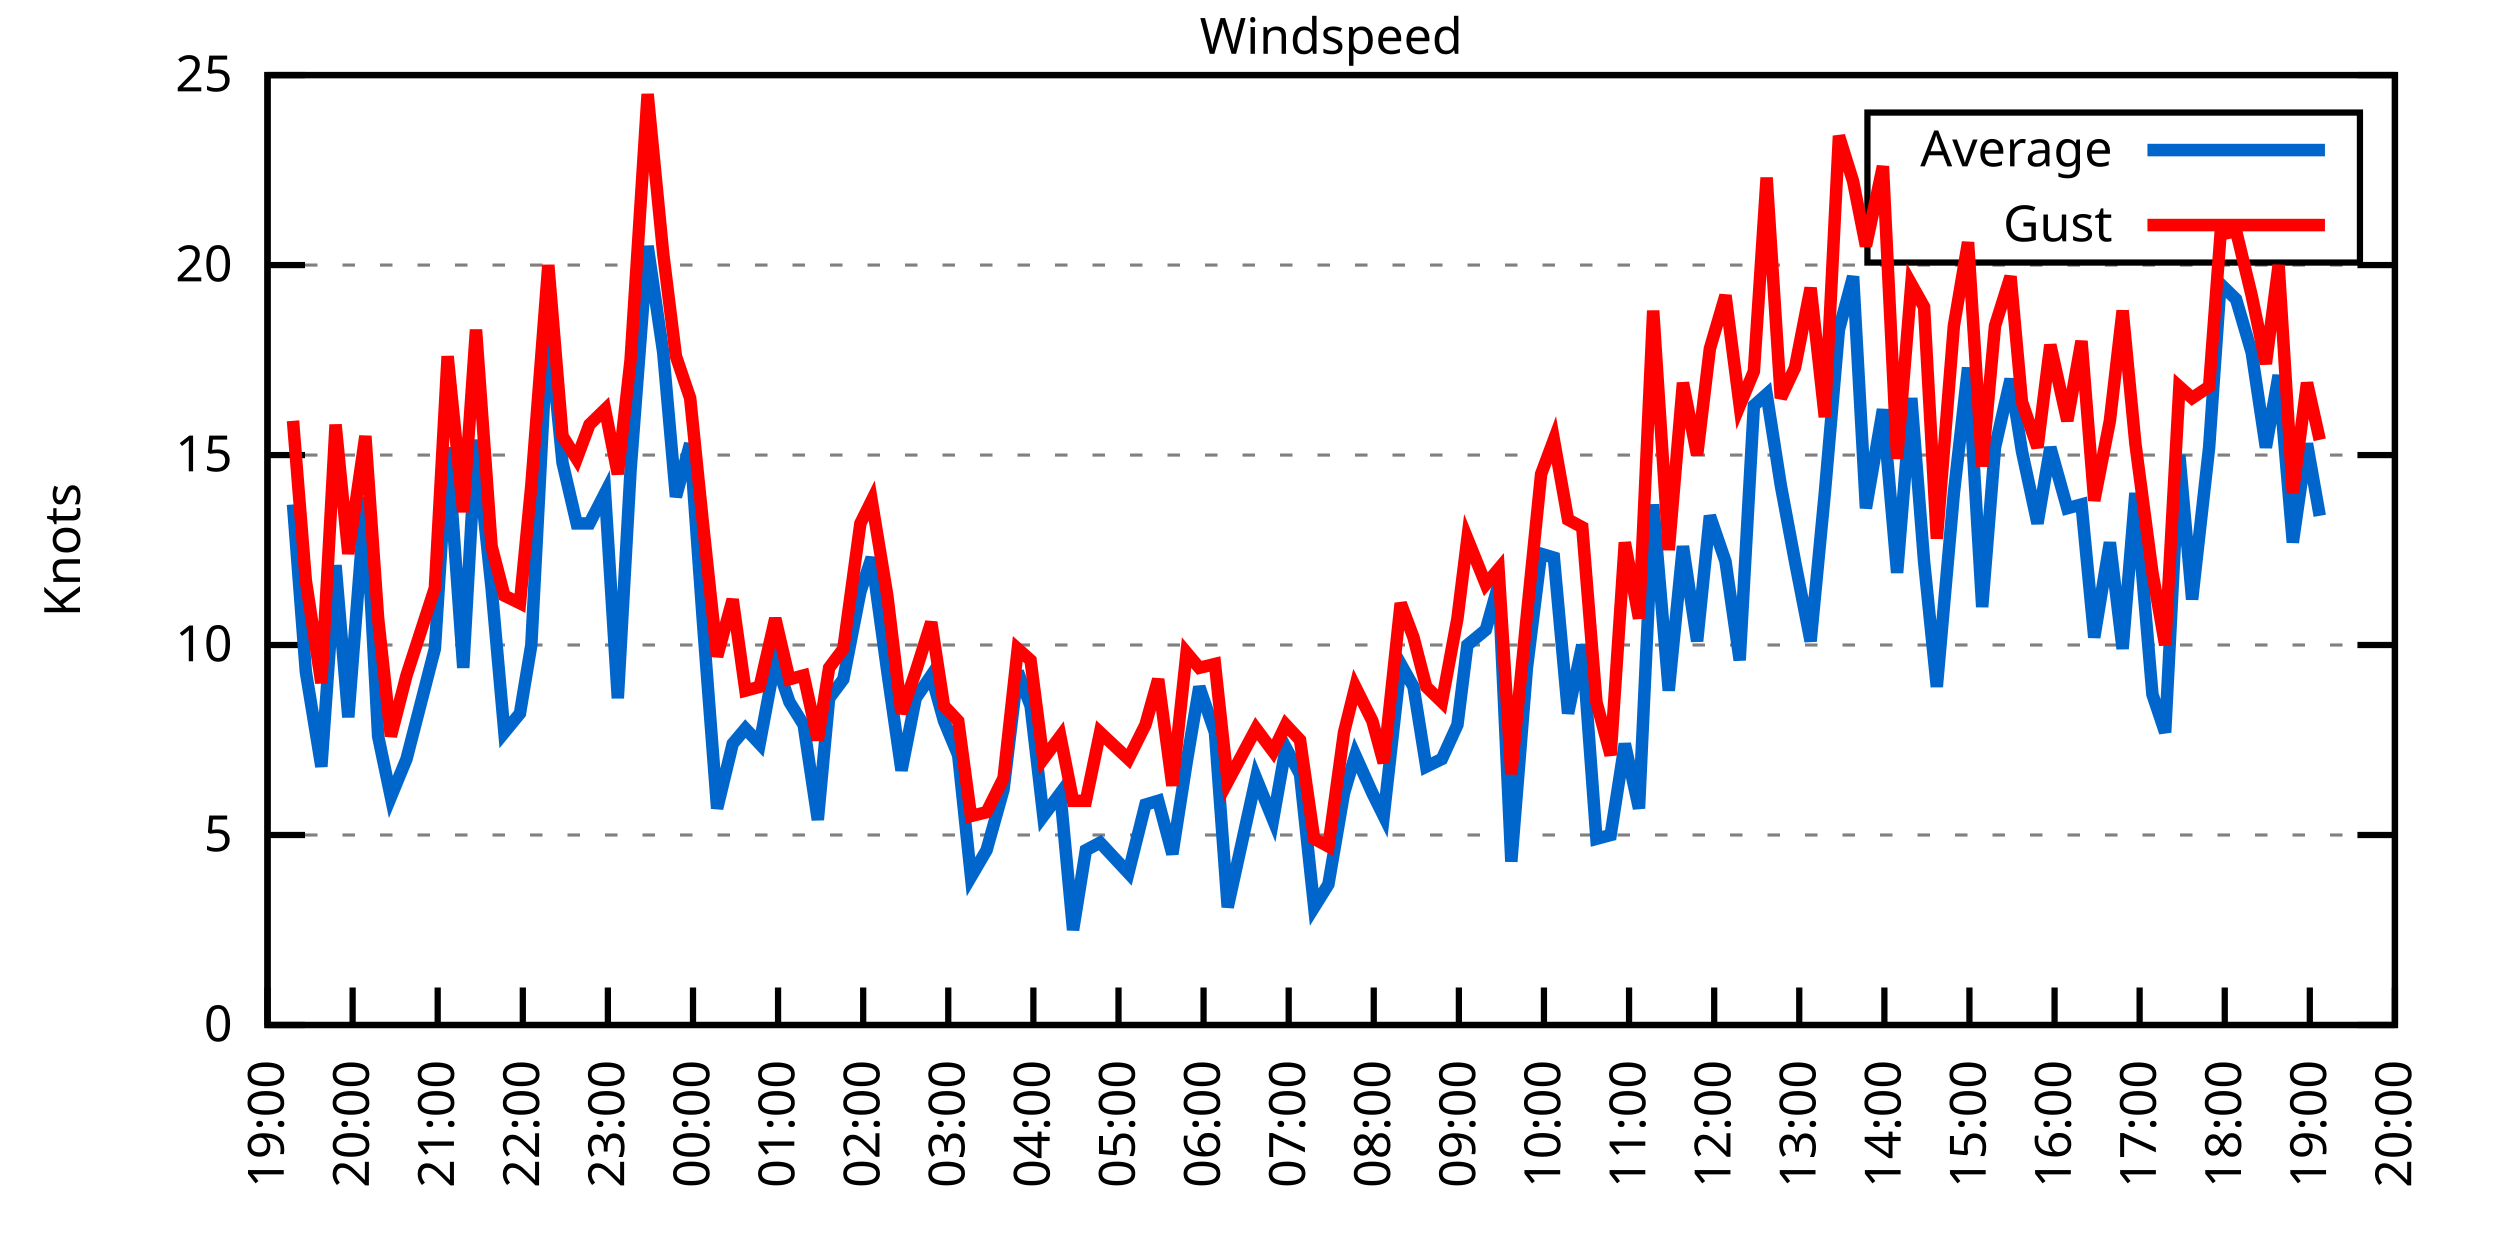
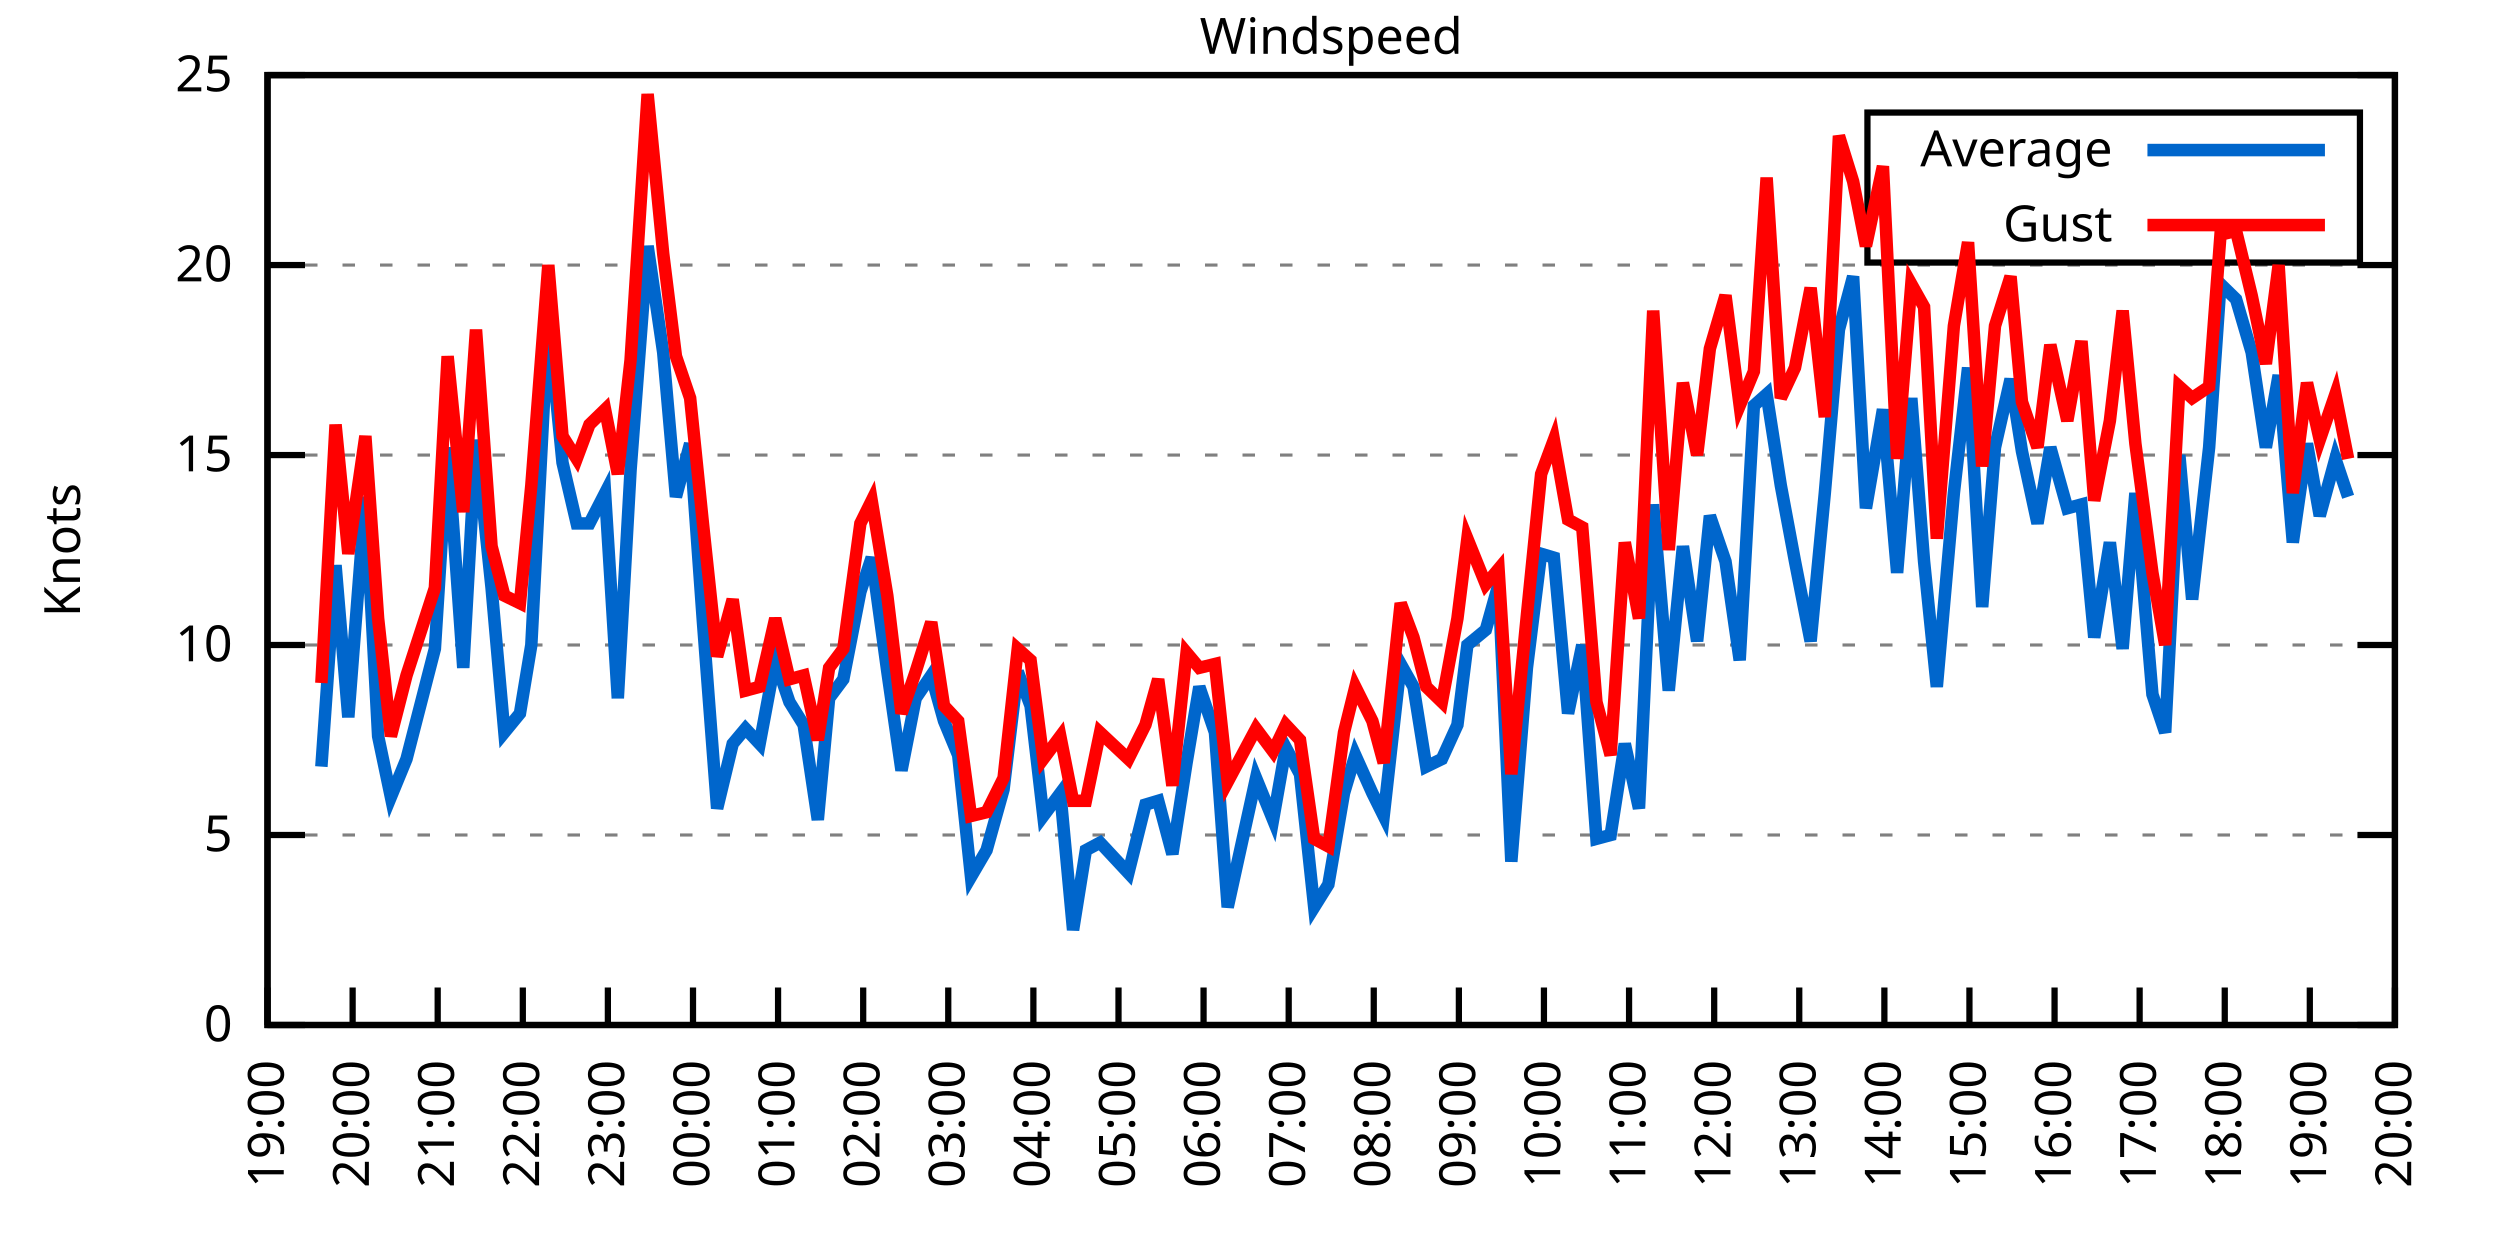
<svg xmlns="http://www.w3.org/2000/svg" xmlns:xlink="http://www.w3.org/1999/xlink" width="400" height="200" viewBox="0 0 400 200">
  <g id="gnuplot_canvas">
    <rect x="0" y="0" width="400" height="200" fill="none" />
    <defs>
      <circle id="gpDot" r="0.5" stroke-width="0.5" stroke="currentColor" />
      <path id="gpPt0" stroke-width="0.333" stroke="currentColor" d="M-1,0 h2 M0,-1 v2" />
      <path id="gpPt1" stroke-width="0.333" stroke="currentColor" d="M-1,-1 L1,1 M1,-1 L-1,1" />
      <path id="gpPt2" stroke-width="0.333" stroke="currentColor" d="M-1,0 L1,0 M0,-1 L0,1 M-1,-1 L1,1 M-1,1 L1,-1" />
      <rect id="gpPt3" stroke-width="0.333" stroke="currentColor" x="-1" y="-1" width="2" height="2" />
      <rect id="gpPt4" stroke-width="0.333" stroke="currentColor" fill="currentColor" x="-1" y="-1" width="2" height="2" />
      <circle id="gpPt5" stroke-width="0.333" stroke="currentColor" cx="0" cy="0" r="1" />
      <use xlink:href="#gpPt5" id="gpPt6" fill="currentColor" stroke="none" />
      <path id="gpPt7" stroke-width="0.333" stroke="currentColor" d="M0,-1.33 L-1.33,0.67 L1.33,0.67 z" />
      <use xlink:href="#gpPt7" id="gpPt8" fill="currentColor" stroke="none" />
      <use xlink:href="#gpPt7" id="gpPt9" stroke="currentColor" transform="rotate(180)" />
      <use xlink:href="#gpPt9" id="gpPt10" fill="currentColor" stroke="none" />
      <use xlink:href="#gpPt3" id="gpPt11" stroke="currentColor" transform="rotate(45)" />
      <use xlink:href="#gpPt11" id="gpPt12" fill="currentColor" stroke="none" />
      <path id="gpPt13" stroke-width="0.333" stroke="currentColor" d="M0,1.330 L1.265,0.411 L0.782,-1.067 L-0.782,-1.076 L-1.265,0.411 z" />
      <use xlink:href="#gpPt13" id="gpPt14" fill="currentColor" stroke="none" />
      <filter id="textbox" filterUnits="objectBoundingBox" x="0" y="0" height="1" width="1">
        <feFlood flood-color="white" flood-opacity="1" result="bgnd" />
        <feComposite in="SourceGraphic" in2="bgnd" operator="atop" />
      </filter>
      <filter id="greybox" filterUnits="objectBoundingBox" x="0" y="0" height="1" width="1">
        <feFlood flood-color="lightgrey" flood-opacity="1" result="grey" />
        <feComposite in="SourceGraphic" in2="grey" operator="atop" />
      </filter>
    </defs>
    <g fill="none" color="white" stroke="currentColor" stroke-width="1.00" stroke-linecap="butt" stroke-linejoin="miter">
</g>
    <g fill="none" color="black" stroke="currentColor" stroke-width="1.00" stroke-linecap="butt" stroke-linejoin="miter">
      <g stroke="none" shape-rendering="crispEdges">
        <polygon fill="rgb(255, 255, 255)" points="42.80,164.00 383.18,164.00 383.18,12.02 42.80,12.02 " />
      </g>
    </g>
    <g fill="none" color="black" stroke="currentColor" stroke-width="1.00" stroke-linecap="butt" stroke-linejoin="miter">
</g>
    <g fill="none" color="black" stroke="black" stroke-width="0.50" stroke-linecap="butt" stroke-linejoin="miter">
</g>
    <g fill="none" color="gray" stroke="currentColor" stroke-width="0.50" stroke-linecap="butt" stroke-linejoin="miter">
      <path stroke="gray" stroke-dasharray="2,4" class="gridline" d="M42.80,164.00 L383.19,164.00  " />
    </g>
    <g fill="none" color="gray" stroke="gray" stroke-width="1.00" stroke-linecap="butt" stroke-linejoin="miter">
</g>
    <g fill="none" color="black" stroke="currentColor" stroke-width="1.00" stroke-linecap="butt" stroke-linejoin="miter">
      <path stroke="black" d="M42.80,164.00 L48.80,164.00 M383.19,164.00 L377.19,164.00  " />
      <g transform="translate(37.20,166.60)" stroke="none" fill="black" font-family="Sans" font-size="8.00" text-anchor="end">
        <text>
          <tspan font-family="Sans"> 0</tspan>
        </text>
      </g>
    </g>
    <g fill="none" color="black" stroke="currentColor" stroke-width="1.00" stroke-linecap="butt" stroke-linejoin="miter">
</g>
    <g fill="none" color="black" stroke="black" stroke-width="0.50" stroke-linecap="butt" stroke-linejoin="miter">
</g>
    <g fill="none" color="gray" stroke="currentColor" stroke-width="0.50" stroke-linecap="butt" stroke-linejoin="miter">
      <path stroke="gray" stroke-dasharray="2,4" class="gridline" d="M42.80,133.60 L383.19,133.60  " />
    </g>
    <g fill="none" color="gray" stroke="gray" stroke-width="1.00" stroke-linecap="butt" stroke-linejoin="miter">
</g>
    <g fill="none" color="black" stroke="currentColor" stroke-width="1.00" stroke-linecap="butt" stroke-linejoin="miter">
      <path stroke="black" d="M42.80,133.60 L48.80,133.60 M383.19,133.60 L377.19,133.60  " />
      <g transform="translate(37.20,136.20)" stroke="none" fill="black" font-family="Sans" font-size="8.00" text-anchor="end">
        <text>
          <tspan font-family="Sans"> 5</tspan>
        </text>
      </g>
    </g>
    <g fill="none" color="black" stroke="currentColor" stroke-width="1.00" stroke-linecap="butt" stroke-linejoin="miter">
</g>
    <g fill="none" color="black" stroke="black" stroke-width="0.50" stroke-linecap="butt" stroke-linejoin="miter">
</g>
    <g fill="none" color="gray" stroke="currentColor" stroke-width="0.50" stroke-linecap="butt" stroke-linejoin="miter">
      <path stroke="gray" stroke-dasharray="2,4" class="gridline" d="M42.80,103.20 L383.19,103.20  " />
    </g>
    <g fill="none" color="gray" stroke="gray" stroke-width="1.00" stroke-linecap="butt" stroke-linejoin="miter">
</g>
    <g fill="none" color="black" stroke="currentColor" stroke-width="1.00" stroke-linecap="butt" stroke-linejoin="miter">
      <path stroke="black" d="M42.80,103.20 L48.80,103.20 M383.19,103.20 L377.19,103.20  " />
      <g transform="translate(37.20,105.80)" stroke="none" fill="black" font-family="Sans" font-size="8.00" text-anchor="end">
        <text>
          <tspan font-family="Sans"> 10</tspan>
        </text>
      </g>
    </g>
    <g fill="none" color="black" stroke="currentColor" stroke-width="1.00" stroke-linecap="butt" stroke-linejoin="miter">
</g>
    <g fill="none" color="black" stroke="black" stroke-width="0.50" stroke-linecap="butt" stroke-linejoin="miter">
</g>
    <g fill="none" color="gray" stroke="currentColor" stroke-width="0.50" stroke-linecap="butt" stroke-linejoin="miter">
      <path stroke="gray" stroke-dasharray="2,4" class="gridline" d="M42.80,72.81 L383.19,72.81  " />
    </g>
    <g fill="none" color="gray" stroke="gray" stroke-width="1.00" stroke-linecap="butt" stroke-linejoin="miter">
</g>
    <g fill="none" color="black" stroke="currentColor" stroke-width="1.00" stroke-linecap="butt" stroke-linejoin="miter">
      <path stroke="black" d="M42.80,72.81 L48.80,72.81 M383.19,72.81 L377.19,72.81  " />
      <g transform="translate(37.20,75.41)" stroke="none" fill="black" font-family="Sans" font-size="8.00" text-anchor="end">
        <text>
          <tspan font-family="Sans"> 15</tspan>
        </text>
      </g>
    </g>
    <g fill="none" color="black" stroke="currentColor" stroke-width="1.00" stroke-linecap="butt" stroke-linejoin="miter">
</g>
    <g fill="none" color="black" stroke="black" stroke-width="0.50" stroke-linecap="butt" stroke-linejoin="miter">
</g>
    <g fill="none" color="gray" stroke="currentColor" stroke-width="0.50" stroke-linecap="butt" stroke-linejoin="miter">
      <path stroke="gray" stroke-dasharray="2,4" class="gridline" d="M42.80,42.41 L383.19,42.41  " />
    </g>
    <g fill="none" color="gray" stroke="gray" stroke-width="1.00" stroke-linecap="butt" stroke-linejoin="miter">
</g>
    <g fill="none" color="black" stroke="currentColor" stroke-width="1.00" stroke-linecap="butt" stroke-linejoin="miter">
      <path stroke="black" d="M42.80,42.41 L48.80,42.41 M383.19,42.41 L377.19,42.41  " />
      <g transform="translate(37.20,45.01)" stroke="none" fill="black" font-family="Sans" font-size="8.00" text-anchor="end">
        <text>
          <tspan font-family="Sans"> 20</tspan>
        </text>
      </g>
    </g>
    <g fill="none" color="black" stroke="currentColor" stroke-width="1.00" stroke-linecap="butt" stroke-linejoin="miter">
</g>
    <g fill="none" color="black" stroke="black" stroke-width="0.50" stroke-linecap="butt" stroke-linejoin="miter">
</g>
    <g fill="none" color="gray" stroke="currentColor" stroke-width="0.50" stroke-linecap="butt" stroke-linejoin="miter">
      <path stroke="gray" stroke-dasharray="2,4" class="gridline" d="M42.80,12.01 L383.19,12.01  " />
    </g>
    <g fill="none" color="gray" stroke="gray" stroke-width="1.00" stroke-linecap="butt" stroke-linejoin="miter">
</g>
    <g fill="none" color="black" stroke="currentColor" stroke-width="1.00" stroke-linecap="butt" stroke-linejoin="miter">
      <path stroke="black" d="M42.80,12.01 L48.80,12.01 M383.19,12.01 L377.19,12.01  " />
      <g transform="translate(37.20,14.61)" stroke="none" fill="black" font-family="Sans" font-size="8.00" text-anchor="end">
        <text>
          <tspan font-family="Sans"> 25</tspan>
        </text>
      </g>
    </g>
    <g fill="none" color="black" stroke="currentColor" stroke-width="1.00" stroke-linecap="butt" stroke-linejoin="miter">
      <path stroke="black" d="M42.80,164.00 L42.80,158.00  " />
      <g transform="translate(45.40,169.60) rotate(270.00)" stroke="none" fill="black" font-family="Sans" font-size="8.00" text-anchor="end">
        <text>
          <tspan font-family="Sans">19:00</tspan>
        </text>
      </g>
    </g>
    <g fill="none" color="black" stroke="currentColor" stroke-width="1.00" stroke-linecap="butt" stroke-linejoin="miter">
      <path stroke="black" d="M56.42,164.00 L56.42,158.00  " />
      <g transform="translate(59.02,169.60) rotate(270.00)" stroke="none" fill="black" font-family="Sans" font-size="8.00" text-anchor="end">
        <text>
          <tspan font-family="Sans">20:00</tspan>
        </text>
      </g>
    </g>
    <g fill="none" color="black" stroke="currentColor" stroke-width="1.00" stroke-linecap="butt" stroke-linejoin="miter">
      <path stroke="black" d="M70.03,164.00 L70.03,158.00  " />
      <g transform="translate(72.63,169.60) rotate(270.00)" stroke="none" fill="black" font-family="Sans" font-size="8.00" text-anchor="end">
        <text>
          <tspan font-family="Sans">21:00</tspan>
        </text>
      </g>
    </g>
    <g fill="none" color="black" stroke="currentColor" stroke-width="1.00" stroke-linecap="butt" stroke-linejoin="miter">
      <path stroke="black" d="M83.65,164.00 L83.65,158.00  " />
      <g transform="translate(86.25,169.60) rotate(270.00)" stroke="none" fill="black" font-family="Sans" font-size="8.00" text-anchor="end">
        <text>
          <tspan font-family="Sans">22:00</tspan>
        </text>
      </g>
    </g>
    <g fill="none" color="black" stroke="currentColor" stroke-width="1.00" stroke-linecap="butt" stroke-linejoin="miter">
      <path stroke="black" d="M97.26,164.00 L97.26,158.00  " />
      <g transform="translate(99.86,169.60) rotate(270.00)" stroke="none" fill="black" font-family="Sans" font-size="8.00" text-anchor="end">
        <text>
          <tspan font-family="Sans">23:00</tspan>
        </text>
      </g>
    </g>
    <g fill="none" color="black" stroke="currentColor" stroke-width="1.00" stroke-linecap="butt" stroke-linejoin="miter">
      <path stroke="black" d="M110.88,164.00 L110.88,158.00  " />
      <g transform="translate(113.48,169.60) rotate(270.00)" stroke="none" fill="black" font-family="Sans" font-size="8.00" text-anchor="end">
        <text>
          <tspan font-family="Sans">00:00</tspan>
        </text>
      </g>
    </g>
    <g fill="none" color="black" stroke="currentColor" stroke-width="1.00" stroke-linecap="butt" stroke-linejoin="miter">
      <path stroke="black" d="M124.49,164.00 L124.49,158.00  " />
      <g transform="translate(127.09,169.60) rotate(270.00)" stroke="none" fill="black" font-family="Sans" font-size="8.00" text-anchor="end">
        <text>
          <tspan font-family="Sans">01:00</tspan>
        </text>
      </g>
    </g>
    <g fill="none" color="black" stroke="currentColor" stroke-width="1.00" stroke-linecap="butt" stroke-linejoin="miter">
      <path stroke="black" d="M138.11,164.00 L138.11,158.00  " />
      <g transform="translate(140.71,169.60) rotate(270.00)" stroke="none" fill="black" font-family="Sans" font-size="8.00" text-anchor="end">
        <text>
          <tspan font-family="Sans">02:00</tspan>
        </text>
      </g>
    </g>
    <g fill="none" color="black" stroke="currentColor" stroke-width="1.00" stroke-linecap="butt" stroke-linejoin="miter">
      <path stroke="black" d="M151.72,164.00 L151.72,158.00  " />
      <g transform="translate(154.32,169.60) rotate(270.00)" stroke="none" fill="black" font-family="Sans" font-size="8.00" text-anchor="end">
        <text>
          <tspan font-family="Sans">03:00</tspan>
        </text>
      </g>
    </g>
    <g fill="none" color="black" stroke="currentColor" stroke-width="1.00" stroke-linecap="butt" stroke-linejoin="miter">
      <path stroke="black" d="M165.34,164.00 L165.34,158.00  " />
      <g transform="translate(167.94,169.60) rotate(270.00)" stroke="none" fill="black" font-family="Sans" font-size="8.00" text-anchor="end">
        <text>
          <tspan font-family="Sans">04:00</tspan>
        </text>
      </g>
    </g>
    <g fill="none" color="black" stroke="currentColor" stroke-width="1.00" stroke-linecap="butt" stroke-linejoin="miter">
      <path stroke="black" d="M178.96,164.00 L178.96,158.00  " />
      <g transform="translate(181.56,169.60) rotate(270.00)" stroke="none" fill="black" font-family="Sans" font-size="8.00" text-anchor="end">
        <text>
          <tspan font-family="Sans">05:00</tspan>
        </text>
      </g>
    </g>
    <g fill="none" color="black" stroke="currentColor" stroke-width="1.00" stroke-linecap="butt" stroke-linejoin="miter">
      <path stroke="black" d="M192.57,164.00 L192.57,158.00  " />
      <g transform="translate(195.17,169.60) rotate(270.00)" stroke="none" fill="black" font-family="Sans" font-size="8.00" text-anchor="end">
        <text>
          <tspan font-family="Sans">06:00</tspan>
        </text>
      </g>
    </g>
    <g fill="none" color="black" stroke="currentColor" stroke-width="1.00" stroke-linecap="butt" stroke-linejoin="miter">
      <path stroke="black" d="M206.19,164.00 L206.19,158.00  " />
      <g transform="translate(208.79,169.60) rotate(270.00)" stroke="none" fill="black" font-family="Sans" font-size="8.00" text-anchor="end">
        <text>
          <tspan font-family="Sans">07:00</tspan>
        </text>
      </g>
    </g>
    <g fill="none" color="black" stroke="currentColor" stroke-width="1.00" stroke-linecap="butt" stroke-linejoin="miter">
      <path stroke="black" d="M219.80,164.00 L219.80,158.00  " />
      <g transform="translate(222.40,169.60) rotate(270.00)" stroke="none" fill="black" font-family="Sans" font-size="8.00" text-anchor="end">
        <text>
          <tspan font-family="Sans">08:00</tspan>
        </text>
      </g>
    </g>
    <g fill="none" color="black" stroke="currentColor" stroke-width="1.00" stroke-linecap="butt" stroke-linejoin="miter">
      <path stroke="black" d="M233.42,164.00 L233.42,158.00  " />
      <g transform="translate(236.02,169.60) rotate(270.00)" stroke="none" fill="black" font-family="Sans" font-size="8.00" text-anchor="end">
        <text>
          <tspan font-family="Sans">09:00</tspan>
        </text>
      </g>
    </g>
    <g fill="none" color="black" stroke="currentColor" stroke-width="1.00" stroke-linecap="butt" stroke-linejoin="miter">
      <path stroke="black" d="M247.03,164.00 L247.03,158.00  " />
      <g transform="translate(249.63,169.60) rotate(270.00)" stroke="none" fill="black" font-family="Sans" font-size="8.00" text-anchor="end">
        <text>
          <tspan font-family="Sans">10:00</tspan>
        </text>
      </g>
    </g>
    <g fill="none" color="black" stroke="currentColor" stroke-width="1.00" stroke-linecap="butt" stroke-linejoin="miter">
      <path stroke="black" d="M260.65,164.00 L260.65,158.00  " />
      <g transform="translate(263.25,169.60) rotate(270.00)" stroke="none" fill="black" font-family="Sans" font-size="8.00" text-anchor="end">
        <text>
          <tspan font-family="Sans">11:00</tspan>
        </text>
      </g>
    </g>
    <g fill="none" color="black" stroke="currentColor" stroke-width="1.00" stroke-linecap="butt" stroke-linejoin="miter">
      <path stroke="black" d="M274.27,164.00 L274.27,158.00  " />
      <g transform="translate(276.87,169.60) rotate(270.00)" stroke="none" fill="black" font-family="Sans" font-size="8.00" text-anchor="end">
        <text>
          <tspan font-family="Sans">12:00</tspan>
        </text>
      </g>
    </g>
    <g fill="none" color="black" stroke="currentColor" stroke-width="1.00" stroke-linecap="butt" stroke-linejoin="miter">
      <path stroke="black" d="M287.88,164.00 L287.88,158.00  " />
      <g transform="translate(290.48,169.60) rotate(270.00)" stroke="none" fill="black" font-family="Sans" font-size="8.00" text-anchor="end">
        <text>
          <tspan font-family="Sans">13:00</tspan>
        </text>
      </g>
    </g>
    <g fill="none" color="black" stroke="currentColor" stroke-width="1.00" stroke-linecap="butt" stroke-linejoin="miter">
      <path stroke="black" d="M301.50,164.00 L301.50,158.00  " />
      <g transform="translate(304.10,169.60) rotate(270.00)" stroke="none" fill="black" font-family="Sans" font-size="8.00" text-anchor="end">
        <text>
          <tspan font-family="Sans">14:00</tspan>
        </text>
      </g>
    </g>
    <g fill="none" color="black" stroke="currentColor" stroke-width="1.00" stroke-linecap="butt" stroke-linejoin="miter">
      <path stroke="black" d="M315.11,164.00 L315.11,158.00  " />
      <g transform="translate(317.71,169.60) rotate(270.00)" stroke="none" fill="black" font-family="Sans" font-size="8.00" text-anchor="end">
        <text>
          <tspan font-family="Sans">15:00</tspan>
        </text>
      </g>
    </g>
    <g fill="none" color="black" stroke="currentColor" stroke-width="1.00" stroke-linecap="butt" stroke-linejoin="miter">
      <path stroke="black" d="M328.73,164.00 L328.73,158.00  " />
      <g transform="translate(331.33,169.60) rotate(270.00)" stroke="none" fill="black" font-family="Sans" font-size="8.00" text-anchor="end">
        <text>
          <tspan font-family="Sans">16:00</tspan>
        </text>
      </g>
    </g>
    <g fill="none" color="black" stroke="currentColor" stroke-width="1.00" stroke-linecap="butt" stroke-linejoin="miter">
      <path stroke="black" d="M342.34,164.00 L342.34,158.00  " />
      <g transform="translate(344.94,169.60) rotate(270.00)" stroke="none" fill="black" font-family="Sans" font-size="8.00" text-anchor="end">
        <text>
          <tspan font-family="Sans">17:00</tspan>
        </text>
      </g>
    </g>
    <g fill="none" color="black" stroke="currentColor" stroke-width="1.00" stroke-linecap="butt" stroke-linejoin="miter">
      <path stroke="black" d="M355.96,164.00 L355.96,158.00  " />
      <g transform="translate(358.56,169.60) rotate(270.00)" stroke="none" fill="black" font-family="Sans" font-size="8.00" text-anchor="end">
        <text>
          <tspan font-family="Sans">18:00</tspan>
        </text>
      </g>
    </g>
    <g fill="none" color="black" stroke="currentColor" stroke-width="1.00" stroke-linecap="butt" stroke-linejoin="miter">
      <path stroke="black" d="M369.57,164.00 L369.57,158.00  " />
      <g transform="translate(372.17,169.60) rotate(270.00)" stroke="none" fill="black" font-family="Sans" font-size="8.00" text-anchor="end">
        <text>
          <tspan font-family="Sans">19:00</tspan>
        </text>
      </g>
    </g>
    <g fill="none" color="black" stroke="currentColor" stroke-width="1.00" stroke-linecap="butt" stroke-linejoin="miter">
      <path stroke="black" d="M383.19,164.00 L383.19,158.00  " />
      <g transform="translate(385.79,169.60) rotate(270.00)" stroke="none" fill="black" font-family="Sans" font-size="8.00" text-anchor="end">
        <text>
          <tspan font-family="Sans">20:00</tspan>
        </text>
      </g>
    </g>
    <g fill="none" color="black" stroke="currentColor" stroke-width="1.00" stroke-linecap="butt" stroke-linejoin="miter">
</g>
    <g fill="none" color="black" stroke="currentColor" stroke-width="1.00" stroke-linecap="butt" stroke-linejoin="miter">
      <path stroke="black" d="M42.80,12.01 L42.80,164.00 L383.19,164.00 L383.19,12.01 L42.80,12.01 Z  " />
    </g>
    <g fill="none" color="black" stroke="currentColor" stroke-width="1.00" stroke-linecap="butt" stroke-linejoin="miter">
</g>
    <g fill="none" color="black" stroke="currentColor" stroke-width="1.00" stroke-linecap="butt" stroke-linejoin="miter">
      <path stroke="black" d="M298.79,42.01 L298.79,18.01 L377.59,18.01 L377.59,42.01 L298.79,42.01 Z  " />
    </g>
    <g id="Windspeed_plot_1">
      <g fill="none" color="white" stroke="black" stroke-width="2.00" stroke-linecap="butt" stroke-linejoin="miter">
</g>
      <g fill="none" color="black" stroke="currentColor" stroke-width="2.00" stroke-linecap="butt" stroke-linejoin="miter">
        <g transform="translate(337.99,26.61)" stroke="none" fill="black" font-family="Sans" font-size="8.00" text-anchor="end">
          <text>
            <tspan font-family="Sans">Average</tspan>
          </text>
        </g>
      </g>
      <g fill="none" color="black" stroke="currentColor" stroke-width="2.00" stroke-linecap="butt" stroke-linejoin="miter">
-         <path stroke="rgb(  0, 102, 204)" d="M343.59,24.01 L371.99,24.01 M46.88,80.71 L48.93,107.46 L51.42,122.66 L53.69,90.44 L55.73,114.76 L58.46,79.49   L60.50,117.80 L62.54,127.52 L65.04,121.44 L69.58,103.81 L71.62,71.59 L74.12,106.85 L76.16,70.37 L78.65,94.08   L80.70,117.19 L83.19,114.15 L85.01,103.20 L87.73,50.92 L90.00,74.02 L92.27,83.75 L94.31,83.75 L96.81,78.89   L98.85,111.72 L100.89,75.24 L103.62,39.37 L106.11,56.39 L108.15,79.49 L110.42,70.98 L112.47,99.56 L114.74,129.35   L117.23,119.01 L119.27,116.58 L121.54,119.01 L124.04,105.64 L126.31,112.32 L128.58,115.97 L130.85,131.17 L132.66,111.72   L134.93,108.68 L137.66,94.69 L139.47,89.22 L141.97,107.46 L144.24,123.27 L146.51,111.72 L149.00,108.07 L151.04,115.36   L153.31,120.83 L155.36,140.29 L157.85,136.03 L160.57,126.31 L162.84,107.46 L164.89,112.93 L166.93,130.56 L169.65,126.91   L171.69,148.80 L173.74,136.03 L176.01,134.82 L180.54,139.68 L183.27,128.74 L185.31,128.13 L187.58,136.64 L189.85,122.05   L191.89,109.89 L194.39,117.19 L196.43,145.15 L200.97,124.48 L203.69,131.17 L205.73,119.62 L208.00,123.87 L210.27,145.15   L212.54,141.51 L215.04,126.91 L216.85,120.83 L219.58,126.91 L221.39,130.56 L224.11,106.24 L226.16,109.89 L228.20,122.66   L230.70,121.44 L233.19,115.97 L234.78,103.20 L237.73,100.77 L239.77,93.48 L241.81,137.86 L244.31,106.85 L246.58,88.61   L248.62,89.22 L250.89,114.15 L253.16,103.20 L255.43,134.21 L257.70,133.60 L259.97,119.01 L262.24,129.35 L264.51,80.71   L267.00,110.50 L269.27,87.40 L271.54,102.60 L273.58,82.53 L276.08,89.83 L278.35,105.64 L280.62,64.90 L282.66,63.08   L284.93,77.67 L287.20,89.83 L289.70,102.60 L291.97,78.89 L294.23,52.74 L296.50,44.23 L298.55,81.32 L301.27,65.51   L303.54,91.65 L305.81,63.69 L307.85,89.83 L309.89,109.89 L312.62,78.89 L314.89,58.82 L317.15,97.12 L319.20,71.59   L321.69,60.65 L323.51,72.20 L326.00,83.75 L328.05,71.59 L330.77,81.32 L333.04,80.71 L335.08,101.99 L337.58,86.79   L339.62,103.81 L341.66,78.89 L344.39,111.11 L346.43,117.19 L348.70,72.81 L350.74,95.91 L353.46,71.59 L355.28,45.45   L357.77,47.88 L360.27,56.39 L362.54,71.59 L364.58,60.04 L366.85,86.79 L369.12,70.98 L371.16,82.53  " />
+         <path stroke="rgb(  0, 102, 204)" d="M343.59,24.01 L371.99,24.01 M51.42,122.66 L53.69,90.44 L55.73,114.76 L58.46,79.49 L60.50,117.80 L62.54,127.52   L65.04,121.44 L69.58,103.81 L71.62,71.59 L74.12,106.85 L76.16,70.37 L78.65,94.08 L80.70,117.19 L83.19,114.15   L85.01,103.20 L87.73,50.92 L90.00,74.02 L92.27,83.75 L94.31,83.75 L96.81,78.89 L98.85,111.72 L100.89,75.24   L103.62,39.37 L106.11,56.39 L108.15,79.49 L110.42,70.98 L112.47,99.56 L114.74,129.35 L117.23,119.01 L119.27,116.58   L121.54,119.01 L124.04,105.64 L126.31,112.32 L128.58,115.97 L130.85,131.17 L132.66,111.72 L134.93,108.68 L137.66,94.69   L139.47,89.22 L141.97,107.46 L144.24,123.27 L146.51,111.72 L149.00,108.07 L151.04,115.36 L153.31,120.83 L155.36,140.29   L157.85,136.03 L160.57,126.31 L162.84,107.46 L164.89,112.93 L166.93,130.56 L169.65,126.91 L171.69,148.80 L173.74,136.03   L176.01,134.82 L180.54,139.68 L183.27,128.74 L185.31,128.13 L187.58,136.64 L189.85,122.05 L191.89,109.89 L194.39,117.19   L196.43,145.15 L200.97,124.48 L203.69,131.17 L205.73,119.62 L208.00,123.87 L210.27,145.15 L212.54,141.51 L215.04,126.91   L216.85,120.83 L219.58,126.91 L221.39,130.56 L224.11,106.24 L226.16,109.89 L228.20,122.66 L230.70,121.44 L233.19,115.97   L234.78,103.20 L237.73,100.77 L239.77,93.48 L241.81,137.86 L244.31,106.85 L246.58,88.61 L248.62,89.22 L250.89,114.15   L253.16,103.20 L255.43,134.21 L257.70,133.60 L259.97,119.01 L262.24,129.35 L264.51,80.71 L267.00,110.50 L269.27,87.40   L271.54,102.60 L273.58,82.53 L276.08,89.83 L278.35,105.64 L280.62,64.90 L282.66,63.08 L284.93,77.67 L287.20,89.83   L289.70,102.60 L291.97,78.89 L294.23,52.74 L296.50,44.23 L298.55,81.32 L301.27,65.51 L303.54,91.65 L305.81,63.69   L307.85,89.83 L309.89,109.89 L312.62,78.89 L314.89,58.82 L317.15,97.12 L319.20,71.59 L321.69,60.65 L323.51,72.20   L326.00,83.75 L328.05,71.59 L330.77,81.32 L333.04,80.71 L335.08,101.99 L337.58,86.79 L339.62,103.81 L341.66,78.89   L344.39,111.11 L346.43,117.19 L348.70,72.81 L350.74,95.91 L353.46,71.59 L355.28,45.45 L357.77,47.88 L360.27,56.39   L362.54,71.59 L364.58,60.04 L366.85,86.79 L369.12,70.98 L371.16,82.53 L373.66,73.41 L375.70,79.49  " />
      </g>
    </g>
    <g id="Windspeed_plot_2">
      <g fill="none" color="black" stroke="currentColor" stroke-width="2.00" stroke-linecap="butt" stroke-linejoin="miter">
        <g transform="translate(337.99,38.61)" stroke="none" fill="black" font-family="Sans" font-size="8.00" text-anchor="end">
          <text>
            <tspan font-family="Sans">Gust</tspan>
          </text>
        </g>
      </g>
      <g fill="none" color="black" stroke="currentColor" stroke-width="2.00" stroke-linecap="butt" stroke-linejoin="miter">
-         <path stroke="rgb(255,   0,   0)" d="M343.59,36.01 L371.99,36.01 M46.88,67.33 L48.93,92.87 L51.42,109.28 L53.69,67.94 L55.73,88.61 L58.46,69.77   L60.50,98.95 L62.54,117.80 L65.04,108.07 L69.58,94.08 L71.62,57.00 L74.12,81.93 L76.16,52.74 L78.65,87.40   L80.70,95.30 L83.19,96.52 L85.01,77.67 L87.73,42.41 L90.00,69.77 L92.27,73.41 L94.31,67.94 L96.81,65.51   L98.85,75.85 L100.89,57.61 L103.62,15.05 L106.11,40.58 L108.15,57.00 L110.42,63.69 L112.47,83.75 L114.74,105.03   L117.23,95.91 L119.27,110.50 L121.54,109.89 L124.04,98.95 L126.31,108.68 L128.58,108.07 L130.85,118.40 L132.66,106.85   L134.93,103.81 L137.66,83.75 L139.47,80.10 L141.97,95.30 L144.24,114.15 L146.51,107.46 L149.00,99.56 L151.04,112.93   L153.31,115.36 L155.36,130.56 L157.85,129.95 L160.57,124.48 L162.84,103.81 L164.89,105.64 L166.93,121.44 L169.65,117.80   L171.69,128.13 L173.74,128.13 L176.01,117.19 L180.54,121.44 L183.27,115.97 L185.31,108.68 L187.58,125.70 L189.85,104.42   L191.89,106.85 L194.39,106.24 L196.43,125.09 L200.97,116.58 L203.69,120.23 L205.73,115.97 L208.00,118.40 L210.27,134.21   L212.54,135.43 L215.04,117.19 L216.85,109.89 L219.58,115.36 L221.39,122.05 L224.11,96.52 L226.16,101.99 L228.20,109.89   L230.70,112.32 L233.19,98.95 L234.78,86.18 L237.73,93.48 L239.77,91.04 L241.81,123.87 L244.31,98.34 L246.58,75.85   L248.62,70.37 L250.89,83.14 L253.16,84.36 L255.43,112.32 L257.70,120.83 L259.97,86.79 L262.24,98.95 L264.51,49.70   L267.00,88.00 L269.27,61.25 L271.54,72.81 L273.58,55.78 L276.08,47.27 L278.35,64.90 L280.62,59.43 L282.66,28.42   L284.93,63.69 L287.20,58.82 L289.70,46.06 L291.97,66.73 L294.23,21.74 L296.50,29.03 L298.55,39.37 L301.27,26.60   L303.54,73.41 L305.81,45.45 L307.85,49.10 L309.89,86.18 L312.62,52.14 L314.89,38.76 L317.15,74.63 L319.20,52.14   L321.69,44.23 L323.51,64.29 L326.00,71.59 L328.05,55.18 L330.77,67.33 L333.04,54.57 L335.08,80.10 L337.58,67.33   L339.62,49.70 L341.66,70.98 L344.39,91.65 L346.43,103.20 L348.70,61.86 L350.74,63.69 L353.46,61.86 L355.28,37.54   L357.77,36.94 L360.27,47.27 L362.54,58.21 L364.58,42.41 L366.85,78.89 L369.12,61.25 L371.16,70.37  " />
+         <path stroke="rgb(255,   0,   0)" d="M343.59,36.01 L371.99,36.01 M51.42,109.28 L53.69,67.94 L55.73,88.61 L58.46,69.77 L60.50,98.95 L62.54,117.80   L65.04,108.07 L69.58,94.08 L71.62,57.00 L74.12,81.93 L76.16,52.74 L78.65,87.40 L80.70,95.30 L83.19,96.52   L85.01,77.67 L87.73,42.41 L90.00,69.77 L92.27,73.41 L94.31,67.94 L96.81,65.51 L98.85,75.85 L100.89,57.61   L103.62,15.05 L106.11,40.58 L108.15,57.00 L110.42,63.69 L112.47,83.75 L114.74,105.03 L117.23,95.91 L119.27,110.50   L121.54,109.89 L124.04,98.95 L126.31,108.68 L128.58,108.07 L130.85,118.40 L132.66,106.85 L134.93,103.81 L137.66,83.75   L139.47,80.10 L141.97,95.30 L144.24,114.15 L146.51,107.46 L149.00,99.56 L151.04,112.93 L153.31,115.36 L155.36,130.56   L157.85,129.95 L160.57,124.48 L162.84,103.81 L164.89,105.64 L166.93,121.44 L169.65,117.80 L171.69,128.13 L173.74,128.13   L176.01,117.19 L180.54,121.44 L183.27,115.97 L185.31,108.68 L187.58,125.70 L189.85,104.42 L191.89,106.85 L194.39,106.24   L196.43,125.09 L200.97,116.58 L203.69,120.23 L205.73,115.97 L208.00,118.40 L210.27,134.21 L212.54,135.43 L215.04,117.19   L216.85,109.89 L219.58,115.36 L221.39,122.05 L224.11,96.52 L226.16,101.99 L228.20,109.89 L230.70,112.32 L233.19,98.95   L234.78,86.18 L237.73,93.48 L239.77,91.04 L241.81,123.87 L244.31,98.34 L246.58,75.85 L248.62,70.37 L250.89,83.14   L253.16,84.36 L255.43,112.32 L257.70,120.83 L259.97,86.79 L262.24,98.95 L264.51,49.70 L267.00,88.00 L269.27,61.25   L271.54,72.81 L273.58,55.78 L276.08,47.27 L278.35,64.90 L280.62,59.43 L282.66,28.42 L284.93,63.69 L287.20,58.82   L289.70,46.06 L291.97,66.73 L294.23,21.74 L296.50,29.03 L298.55,39.37 L301.27,26.60 L303.54,73.41 L305.81,45.45   L307.85,49.10 L309.89,86.18 L312.62,52.14 L314.89,38.76 L317.15,74.63 L319.20,52.14 L321.69,44.23 L323.51,64.29   L326.00,71.59 L328.05,55.18 L330.77,67.33 L333.04,54.57 L335.08,80.10 L337.58,67.33 L339.62,49.70 L341.66,70.98   L344.39,91.65 L346.43,103.20 L348.70,61.86 L350.74,63.69 L353.46,61.86 L355.28,37.54 L357.77,36.94 L360.27,47.27   L362.54,58.21 L364.58,42.41 L366.85,78.89 L369.12,61.25 L371.16,70.37 L373.66,63.08 L375.70,73.41  " />
      </g>
    </g>
    <g fill="none" color="black" stroke="currentColor" stroke-width="2.00" stroke-linecap="butt" stroke-linejoin="miter">
</g>
    <g fill="none" color="black" stroke="black" stroke-width="1.00" stroke-linecap="butt" stroke-linejoin="miter">
</g>
    <g fill="none" color="black" stroke="currentColor" stroke-width="1.00" stroke-linecap="butt" stroke-linejoin="miter">
      <path stroke="black" d="M42.80,12.01 L42.80,164.00 L383.19,164.00 L383.19,12.01 L42.80,12.01 Z  " />
      <g transform="translate(12.80,88.01) rotate(270.00)" stroke="none" fill="black" font-family="Sans" font-size="8.00" text-anchor="middle">
        <text>
          <tspan font-family="Sans">Knots</tspan>
        </text>
      </g>
    </g>
    <g fill="none" color="black" stroke="currentColor" stroke-width="1.00" stroke-linecap="butt" stroke-linejoin="miter">
</g>
    <g fill="none" color="black" stroke="currentColor" stroke-width="1.00" stroke-linecap="butt" stroke-linejoin="miter">
      <g transform="translate(212.99,8.61)" stroke="none" fill="black" font-family="Sans" font-size="8.00" text-anchor="middle">
        <text>
          <tspan font-family="Sans">Windspeed</tspan>
        </text>
      </g>
    </g>
    <g fill="none" color="black" stroke="currentColor" stroke-width="1.00" stroke-linecap="butt" stroke-linejoin="miter">
</g>
  </g>
</svg>
